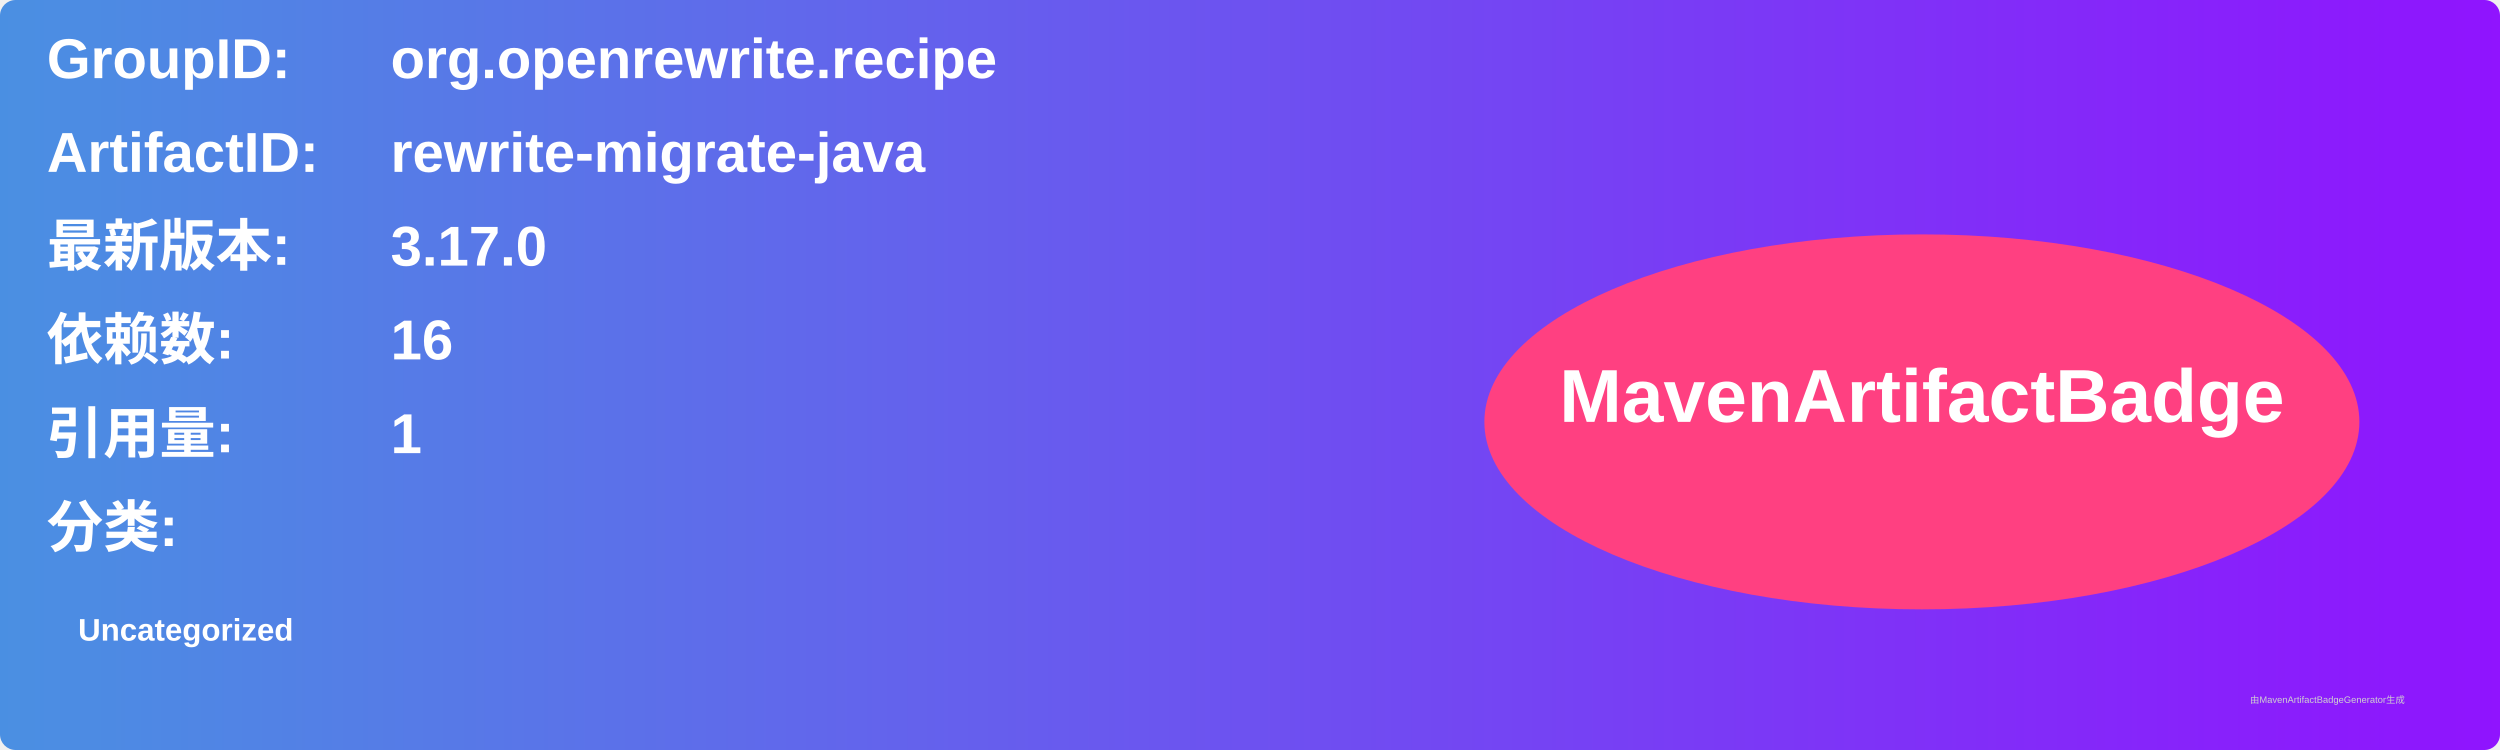
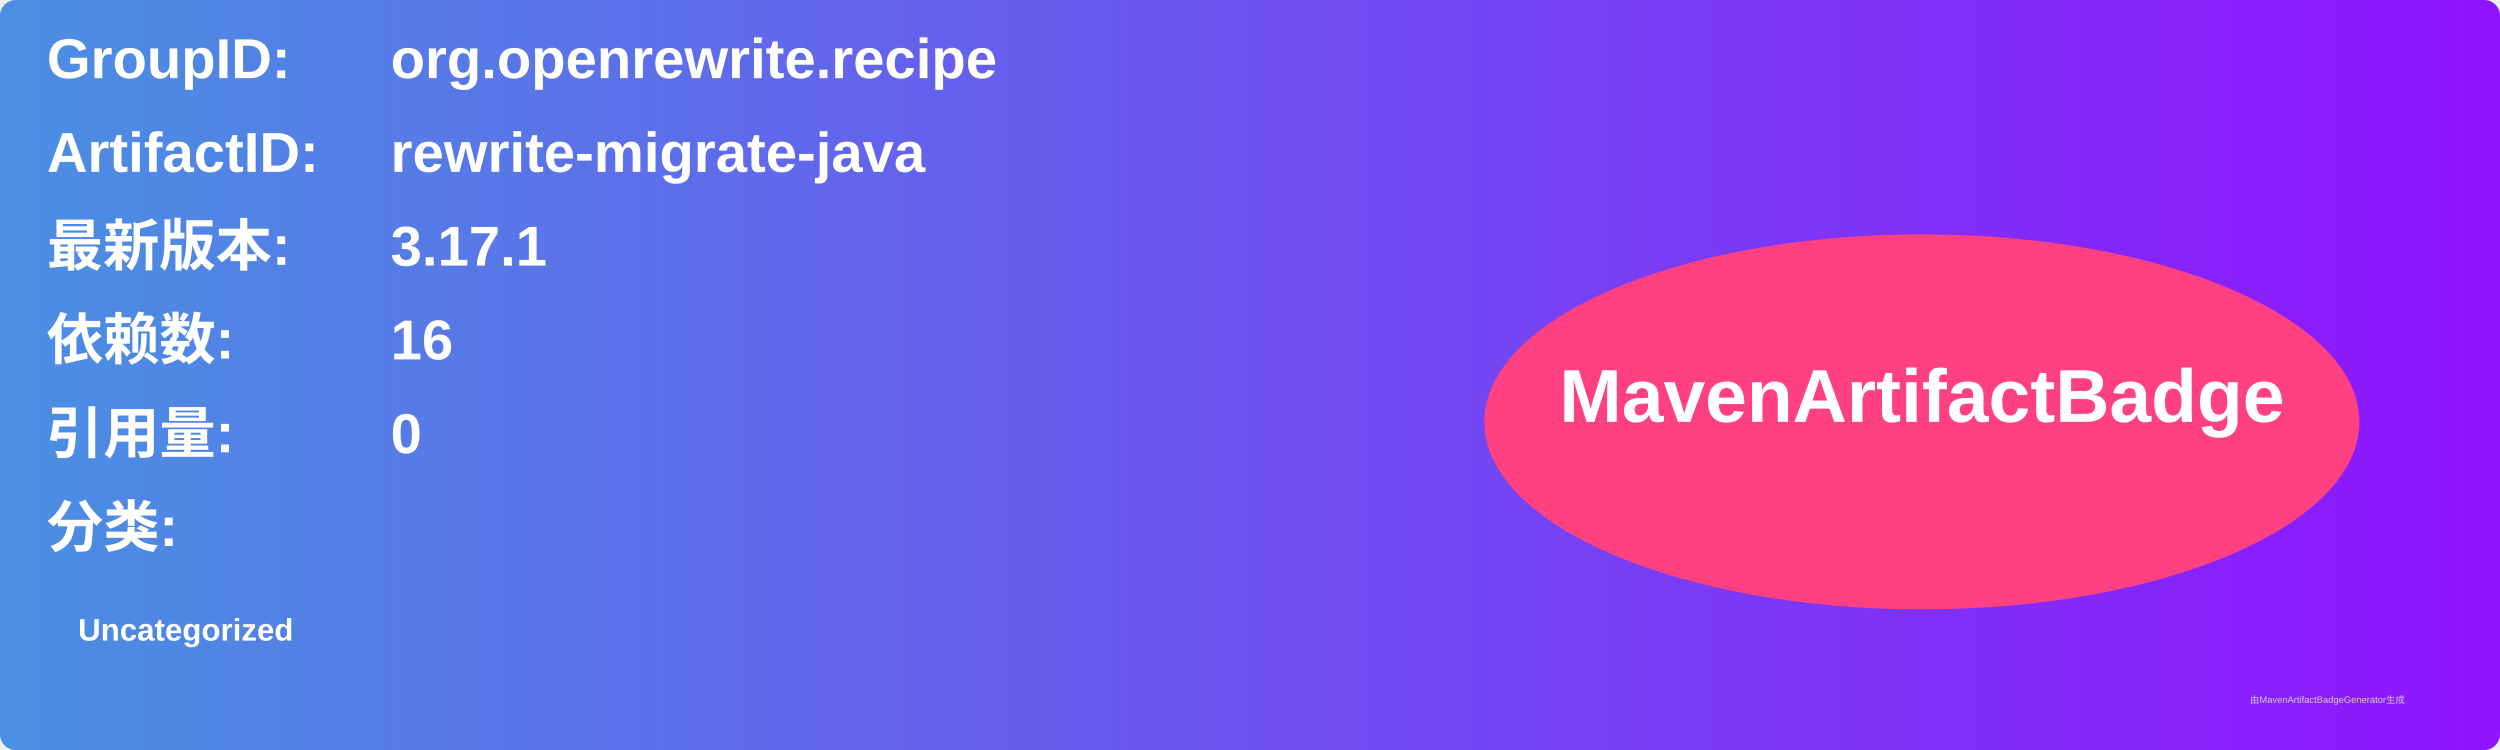
<svg xmlns="http://www.w3.org/2000/svg" width="800" height="240" viewBox="0 0 800 240">
  <linearGradient id="grad" x1="0%" y1="0%" x2="100%" y2="0%">
    <stop offset="0%" stop-color="#4a90e2" />
    <stop offset="100%" stop-color="#9013fe" />
  </linearGradient>
  <rect width="100%" height="100%" rx="5" ry="5" fill="url(#grad)" />
  <g transform="translate(15, 15)">
    <text x="0" y="10" font-family="Arial" font-size="18" fill="white" font-weight="bold" width="260">GroupID:</text>
    <text x="110" y="10" font-family="Arial" font-size="18" fill="white" font-weight="bold" width="460">org.openrewrite.recipe</text>
    <text x="0" y="40" font-family="Arial" font-size="18" fill="white" font-weight="bold" width="260">ArtifactID:</text>
    <text x="110" y="40" font-family="Arial" font-size="18" fill="white" font-weight="bold" width="460">rewrite-migrate-java</text>
    <text x="0" y="70" font-family="Arial" font-size="18" fill="white" font-weight="bold">最新版本:</text>
    <text x="110" y="70" font-family="Arial" font-size="18" fill="white" font-weight="bold">
-       <tspan font-weight="bold">3.17.0</tspan>
+       <tspan font-weight="bold">3.17.1</tspan>
    </text>
    <text x="0" y="100" font-family="Arial" font-size="18" fill="white" font-weight="bold">依赖数: </text>
    <text x="110" y="100" font-family="Arial" font-size="18" fill="white">
      <tspan font-weight="bold">16</tspan>
    </text>
    <text x="0" y="130" font-family="Arial" font-size="18" fill="white" font-weight="bold">引用量: </text>
    <text x="110" y="130" font-family="Arial" font-size="18" fill="white">
-       <tspan font-weight="bold">1</tspan>
+       <tspan font-weight="bold">0</tspan>
    </text>
    <text x="0" y="160" font-family="Arial" font-size="18" fill="white" font-weight="bold">分类:</text>
    <text x="10" y="190" font-family="Arial" font-size="10" fill="white">
      <tspan font-weight="bold">Uncategorized</tspan>
    </text>
    <ellipse cx="600" cy="120" rx="140" ry="60" fill="#ff4081" />
    <text x="600" y="120" text-anchor="middle" font-family="Arial" font-size="24" fill="white" font-weight="bold">MavenArtifactBadge</text>
  </g>
  <text x="720" y="225" font-family="Arial" font-size="3" fill="#d0d0d0">由MavenArtifactBadgeGenerator生成</text>
</svg>
